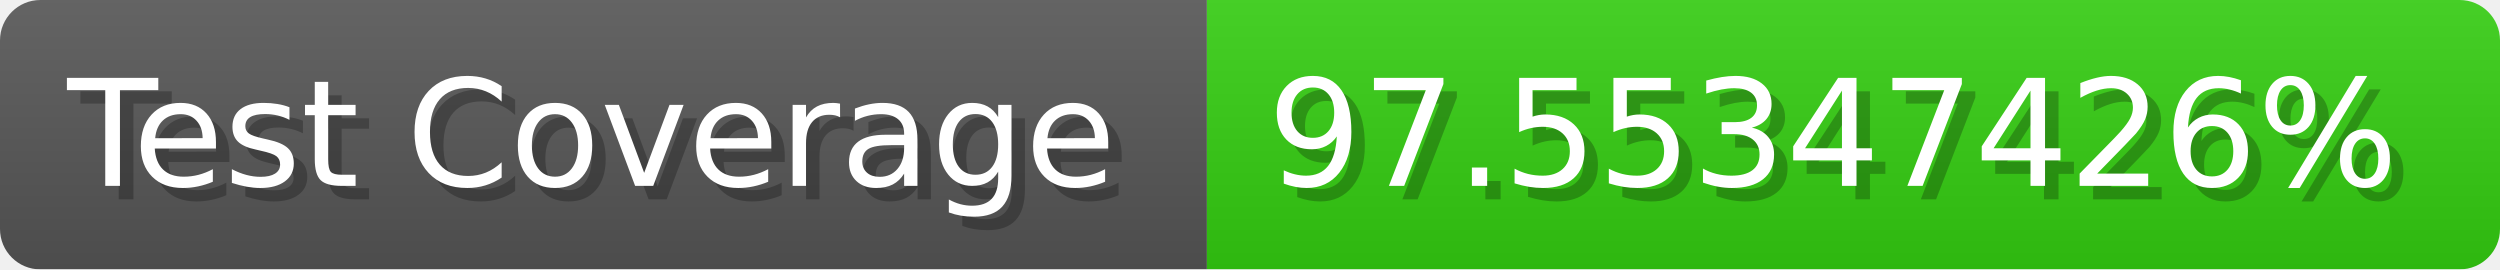
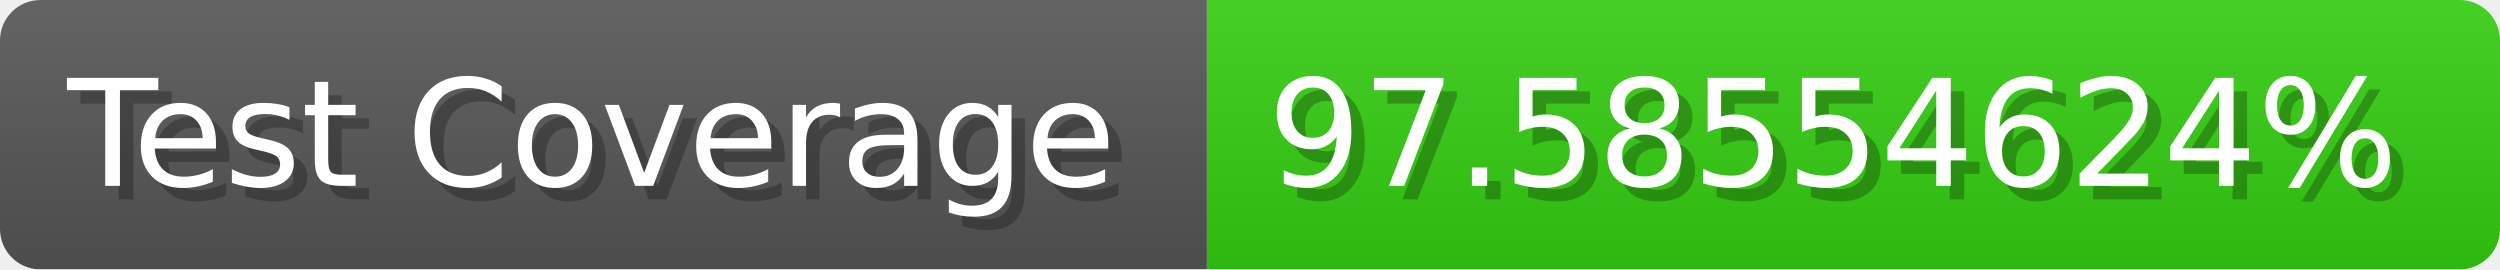
- <svg xmlns="http://www.w3.org/2000/svg" width="185.6" height="20" viewBox="0 0 1856 200" role="img" aria-label="Test Coverage: 97.55347426%">
+ <svg xmlns="http://www.w3.org/2000/svg" width="185.6" height="20" viewBox="0 0 1856 200" role="img" aria-label="Test Coverage: 97.58554624%">
  <linearGradient id="a" x2="0" y2="100%">
    <stop offset="0" stop-opacity=".1" stop-color="#EEE" />
    <stop offset="1" stop-opacity=".1" />
  </linearGradient>
  <mask id="m">
    <rect width="1856" height="200" rx="30" fill="#FFF" />
  </mask>
  <g mask="url(#m)">
    <rect width="896" height="200" fill="#555" />
    <rect width="960" height="200" fill="#3C1" x="896" />
    <rect width="1856" height="200" fill="url(#a)" />
  </g>
  <g aria-hidden="true" fill="#fff" text-anchor="start" font-family="Verdana,DejaVu Sans,sans-serif" font-size="110">
    <text x="60" y="148" textLength="796" fill="#000" opacity="0.25">Test Coverage</text>
    <text x="50" y="138" textLength="796">Test Coverage</text>
-     <text x="951" y="148" textLength="860" fill="#000" opacity="0.25">97.55347426%</text>
-     <text x="941" y="138" textLength="860">97.55347426%</text>
+     <text x="951" y="148" textLength="860" fill="#000" opacity="0.25">97.58554624%</text>
+     <text x="941" y="138" textLength="860">97.58554624%</text>
  </g>
</svg>
